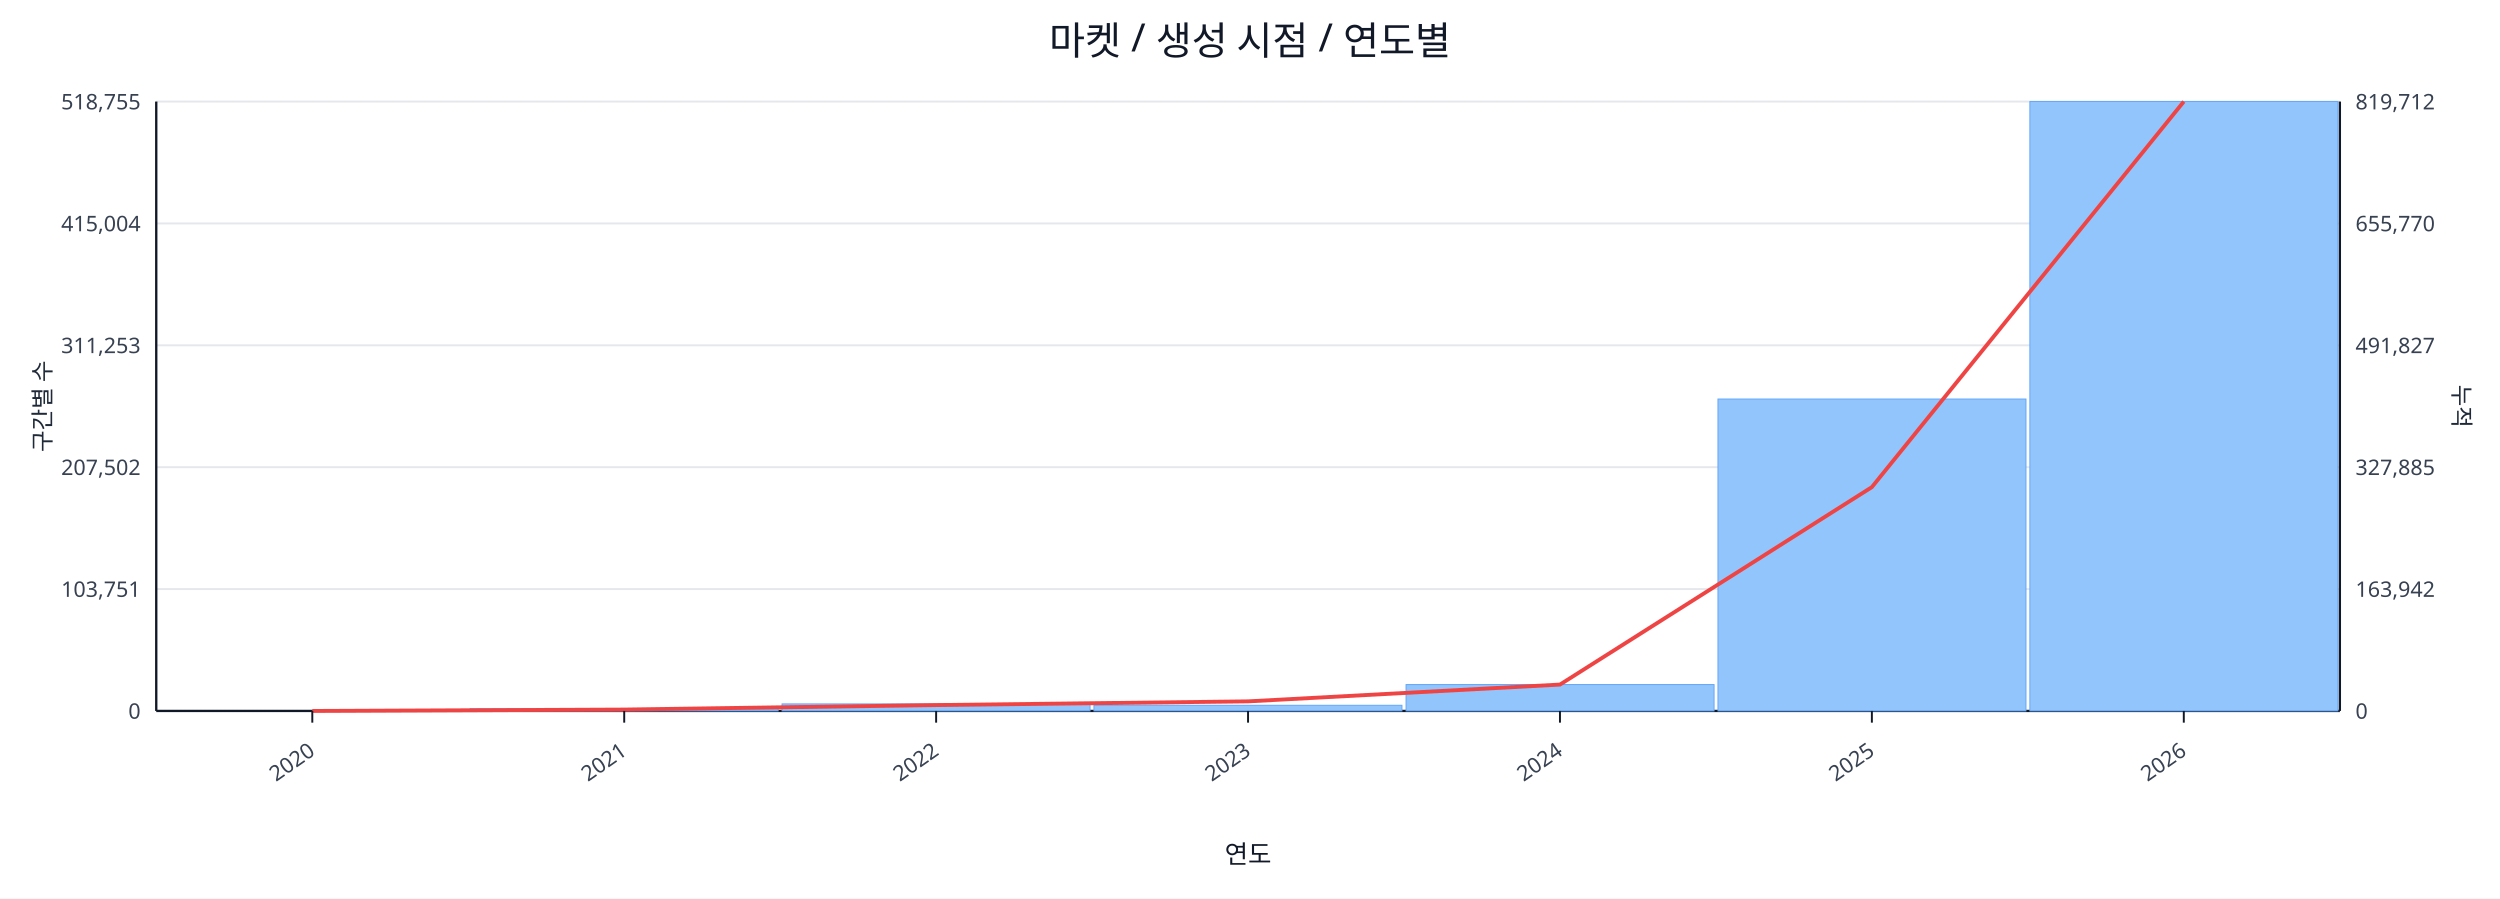
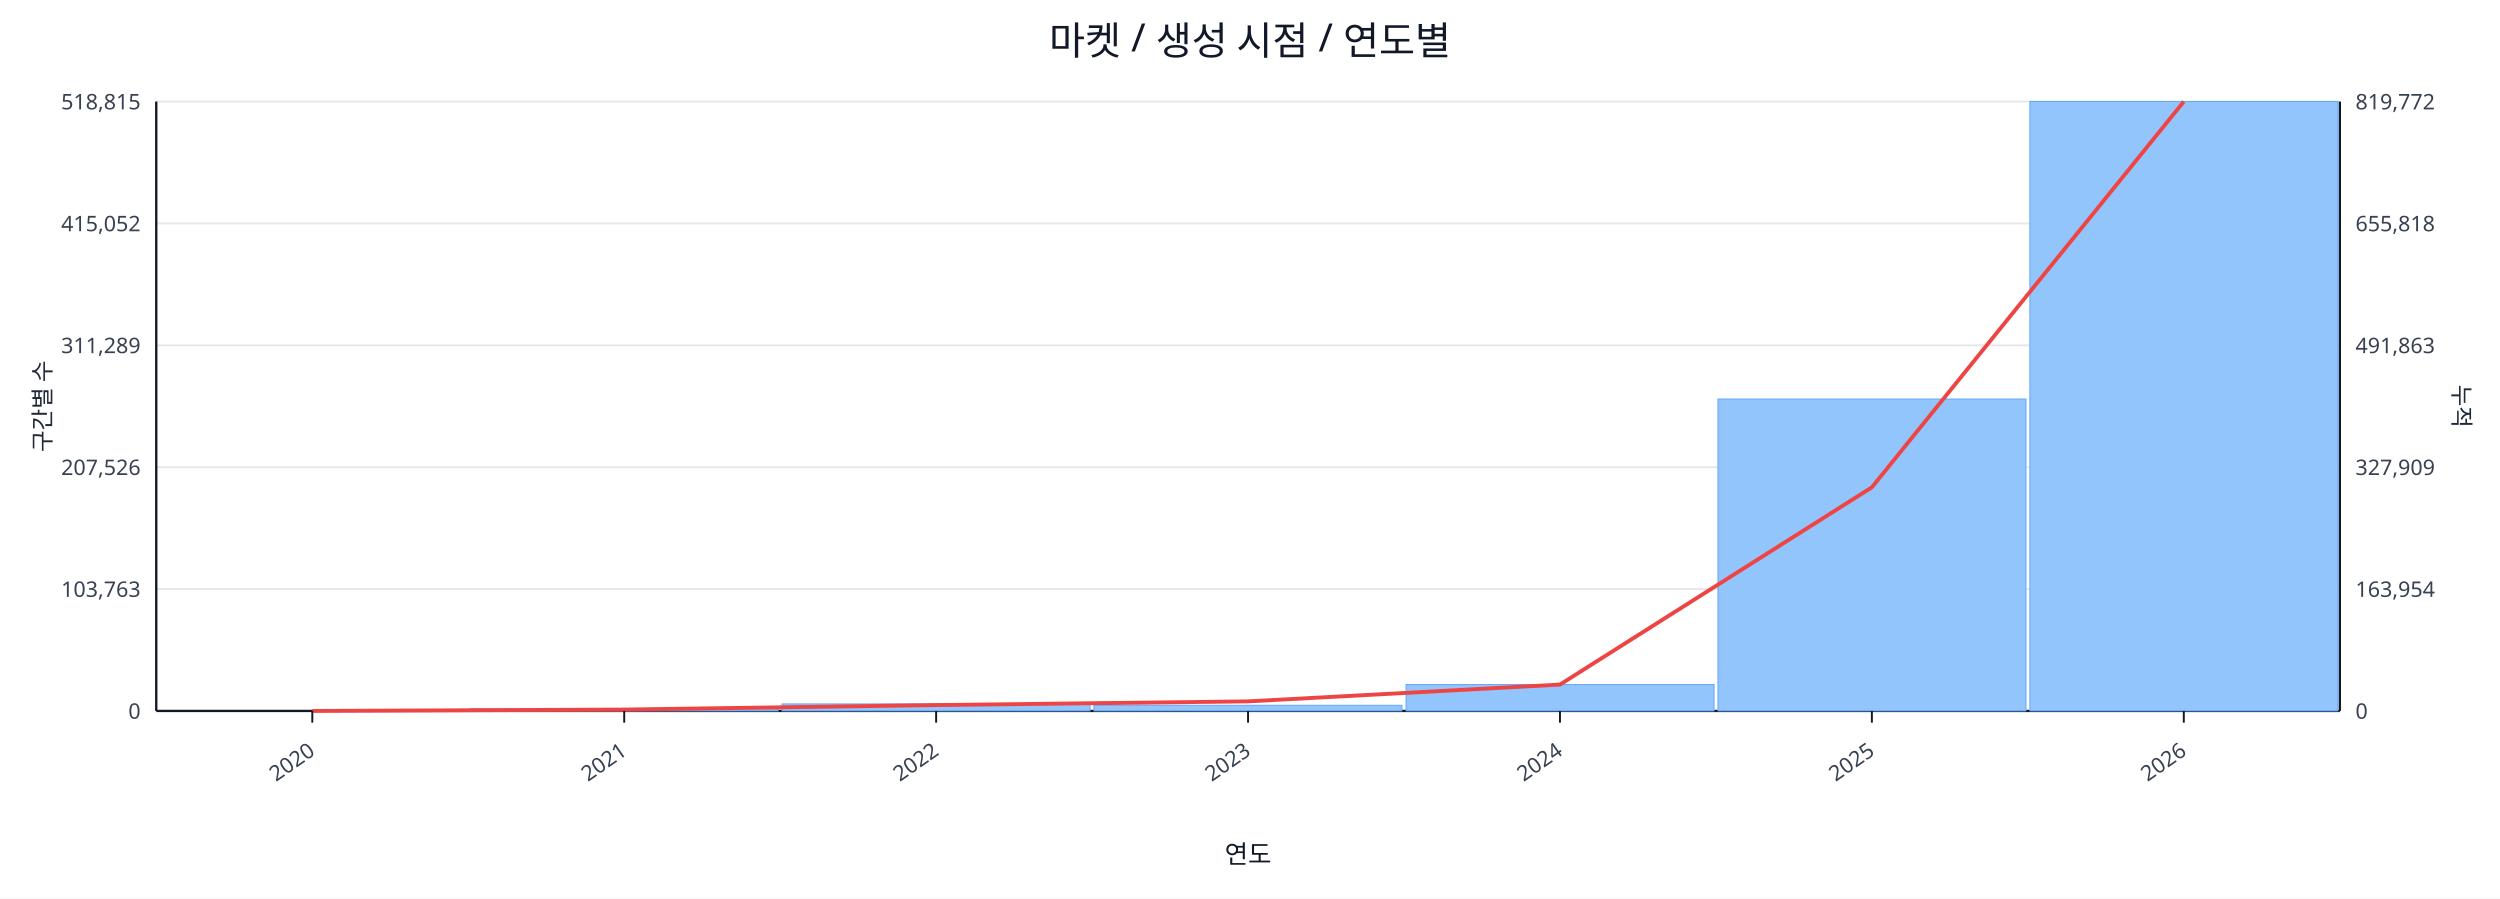
<svg xmlns="http://www.w3.org/2000/svg" width="1280" height="460" viewBox="0 0 1280 460">
  <rect x="0" y="0" width="100%" height="100%" fill="#ffffff" />
  <text x="640.0" y="28" font-size="20" text-anchor="middle" font-family="sans-serif" fill="#111827">마켓 / 생성 시점 / 연도별</text>
  <line x1="80.0" y1="52.0" x2="1198.0" y2="52.0" stroke="#e5e7eb" stroke-width="1" />
-   <text x="72.0" y="56.0" font-size="11" text-anchor="end" font-family="sans-serif" fill="#374151">518,755</text>
-   <text x="1206.0" y="56.0" font-size="11" text-anchor="start" font-family="sans-serif" fill="#374151">819,712</text>
+   <text x="72.0" y="56.0" font-size="11" text-anchor="end" font-family="sans-serif" fill="#374151">518,815</text>
+   <text x="1206.0" y="56.0" font-size="11" text-anchor="start" font-family="sans-serif" fill="#374151">819,772</text>
  <line x1="80.0" y1="114.4" x2="1198.0" y2="114.4" stroke="#e5e7eb" stroke-width="1" />
-   <text x="72.0" y="118.4" font-size="11" text-anchor="end" font-family="sans-serif" fill="#374151">415,004</text>
-   <text x="1206.0" y="118.4" font-size="11" text-anchor="start" font-family="sans-serif" fill="#374151">655,770</text>
+   <text x="72.0" y="118.4" font-size="11" text-anchor="end" font-family="sans-serif" fill="#374151">415,052</text>
+   <text x="1206.0" y="118.4" font-size="11" text-anchor="start" font-family="sans-serif" fill="#374151">655,818</text>
  <line x1="80.0" y1="176.8" x2="1198.0" y2="176.8" stroke="#e5e7eb" stroke-width="1" />
-   <text x="72.0" y="180.8" font-size="11" text-anchor="end" font-family="sans-serif" fill="#374151">311,253</text>
-   <text x="1206.0" y="180.8" font-size="11" text-anchor="start" font-family="sans-serif" fill="#374151">491,827</text>
+   <text x="72.0" y="180.8" font-size="11" text-anchor="end" font-family="sans-serif" fill="#374151">311,289</text>
+   <text x="1206.0" y="180.8" font-size="11" text-anchor="start" font-family="sans-serif" fill="#374151">491,863</text>
  <line x1="80.0" y1="239.2" x2="1198.0" y2="239.2" stroke="#e5e7eb" stroke-width="1" />
-   <text x="72.0" y="243.2" font-size="11" text-anchor="end" font-family="sans-serif" fill="#374151">207,502</text>
-   <text x="1206.0" y="243.2" font-size="11" text-anchor="start" font-family="sans-serif" fill="#374151">327,885</text>
+   <text x="72.0" y="243.2" font-size="11" text-anchor="end" font-family="sans-serif" fill="#374151">207,526</text>
+   <text x="1206.0" y="243.2" font-size="11" text-anchor="start" font-family="sans-serif" fill="#374151">327,909</text>
  <line x1="80.0" y1="301.6" x2="1198.0" y2="301.6" stroke="#e5e7eb" stroke-width="1" />
-   <text x="72.0" y="305.6" font-size="11" text-anchor="end" font-family="sans-serif" fill="#374151">103,751</text>
-   <text x="1206.0" y="305.6" font-size="11" text-anchor="start" font-family="sans-serif" fill="#374151">163,942</text>
+   <text x="72.0" y="305.6" font-size="11" text-anchor="end" font-family="sans-serif" fill="#374151">103,763</text>
+   <text x="1206.0" y="305.6" font-size="11" text-anchor="start" font-family="sans-serif" fill="#374151">163,954</text>
  <line x1="80.0" y1="364.0" x2="1198.0" y2="364.0" stroke="#e5e7eb" stroke-width="1" />
  <text x="72.0" y="368.0" font-size="11" text-anchor="end" font-family="sans-serif" fill="#374151">0</text>
  <text x="1206.0" y="368.0" font-size="11" text-anchor="start" font-family="sans-serif" fill="#374151">0</text>
  <line x1="80.0" y1="364.0" x2="1198.0" y2="364.0" stroke="#111827" stroke-width="1.2" />
  <line x1="80.0" y1="52.0" x2="80.0" y2="364.0" stroke="#111827" stroke-width="1.2" />
  <line x1="1198.0" y1="52.0" x2="1198.0" y2="364.0" stroke="#111827" stroke-width="1.2" />
  <rect x="81.0" y="364.0" width="157.7" height="0.0" fill="#93c5fd" stroke="#60a5fa" stroke-width="0.5" />
  <rect x="240.7" y="362.9" width="157.7" height="1.1" fill="#93c5fd" stroke="#60a5fa" stroke-width="0.5" />
  <rect x="400.4" y="360.4" width="157.7" height="3.6" fill="#93c5fd" stroke="#60a5fa" stroke-width="0.5" />
  <rect x="560.1" y="361.1" width="157.7" height="2.9" fill="#93c5fd" stroke="#60a5fa" stroke-width="0.5" />
  <rect x="719.9" y="350.5" width="157.7" height="13.5" fill="#93c5fd" stroke="#60a5fa" stroke-width="0.5" />
  <rect x="879.6" y="204.3" width="157.7" height="159.7" fill="#93c5fd" stroke="#60a5fa" stroke-width="0.5" />
  <rect x="1039.3" y="52.0" width="157.7" height="312.0" fill="#93c5fd" stroke="#60a5fa" stroke-width="0.5" />
-   <polyline fill="none" stroke="#ef4444" stroke-width="2" points="159.9,364.0 319.6,363.3 479.3,361.0 639.0,359.1 798.7,350.5 958.4,249.4 1118.1,52.0" />
+   <polyline fill="none" stroke="#ef4444" stroke-width="2" points="159.9,364.0 319.6,363.3 479.3,361.0 639.0,359.1 798.7,350.5 958.4,249.5 1118.1,52.0" />
  <line x1="159.9" y1="364.0" x2="159.9" y2="370.0" stroke="#111827" stroke-width="1" />
  <text x="161.9" y="386.0" font-size="11" text-anchor="end" transform="rotate(-35 161.9 386.0)" font-family="sans-serif" fill="#374151">2020</text>
  <line x1="319.6" y1="364.0" x2="319.6" y2="370.0" stroke="#111827" stroke-width="1" />
  <text x="321.6" y="386.0" font-size="11" text-anchor="end" transform="rotate(-35 321.6 386.0)" font-family="sans-serif" fill="#374151">2021</text>
  <line x1="479.3" y1="364.0" x2="479.3" y2="370.0" stroke="#111827" stroke-width="1" />
  <text x="481.3" y="386.0" font-size="11" text-anchor="end" transform="rotate(-35 481.3 386.0)" font-family="sans-serif" fill="#374151">2022</text>
  <line x1="639.0" y1="364.0" x2="639.0" y2="370.0" stroke="#111827" stroke-width="1" />
  <text x="641.0" y="386.0" font-size="11" text-anchor="end" transform="rotate(-35 641.0 386.0)" font-family="sans-serif" fill="#374151">2023</text>
  <line x1="798.7" y1="364.0" x2="798.7" y2="370.0" stroke="#111827" stroke-width="1" />
  <text x="800.7" y="386.0" font-size="11" text-anchor="end" transform="rotate(-35 800.7 386.0)" font-family="sans-serif" fill="#374151">2024</text>
  <line x1="958.4" y1="364.0" x2="958.4" y2="370.0" stroke="#111827" stroke-width="1" />
  <text x="960.4" y="386.0" font-size="11" text-anchor="end" transform="rotate(-35 960.4 386.0)" font-family="sans-serif" fill="#374151">2025</text>
  <line x1="1118.1" y1="364.0" x2="1118.1" y2="370.0" stroke="#111827" stroke-width="1" />
  <text x="1120.1" y="386.0" font-size="11" text-anchor="end" transform="rotate(-35 1120.1 386.0)" font-family="sans-serif" fill="#374151">2026</text>
  <text x="26" y="208.0" font-size="12" transform="rotate(-90 26 208.0)" text-anchor="middle" font-family="sans-serif" fill="#1f2937">구간별 수</text>
  <text x="1256.0" y="208.0" font-size="12" transform="rotate(90 1256.0 208.0)" text-anchor="middle" font-family="sans-serif" fill="#1f2937">누적</text>
  <text x="639.0" y="442.0" font-size="13" text-anchor="middle" font-family="sans-serif" fill="#111827">연도</text>
</svg>
